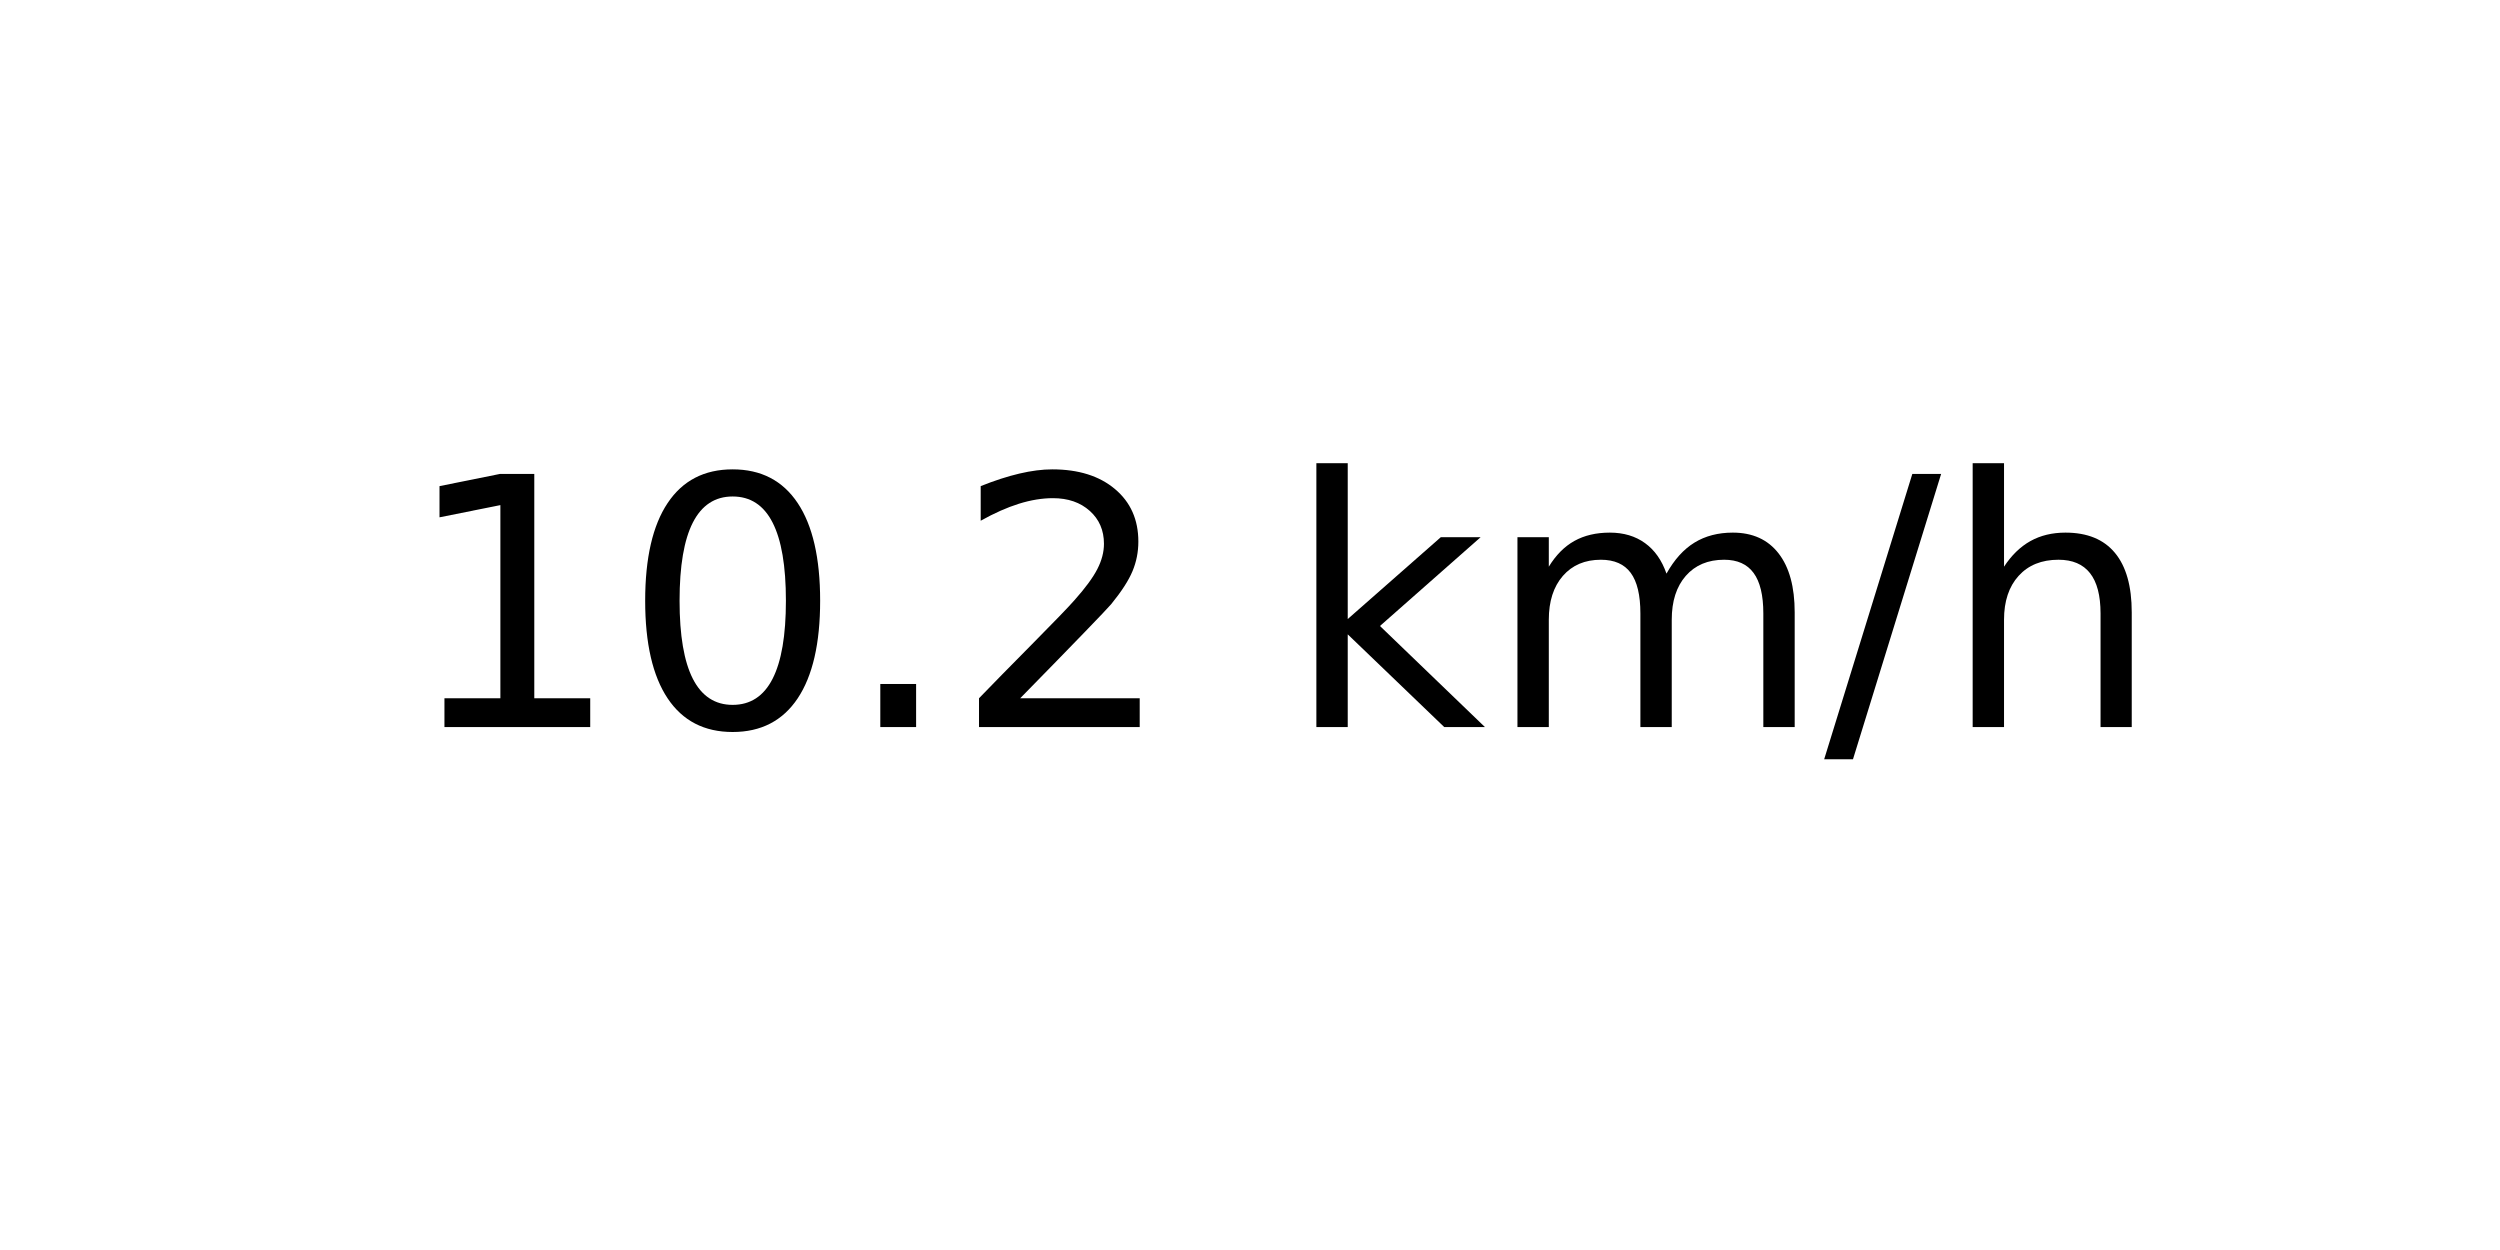
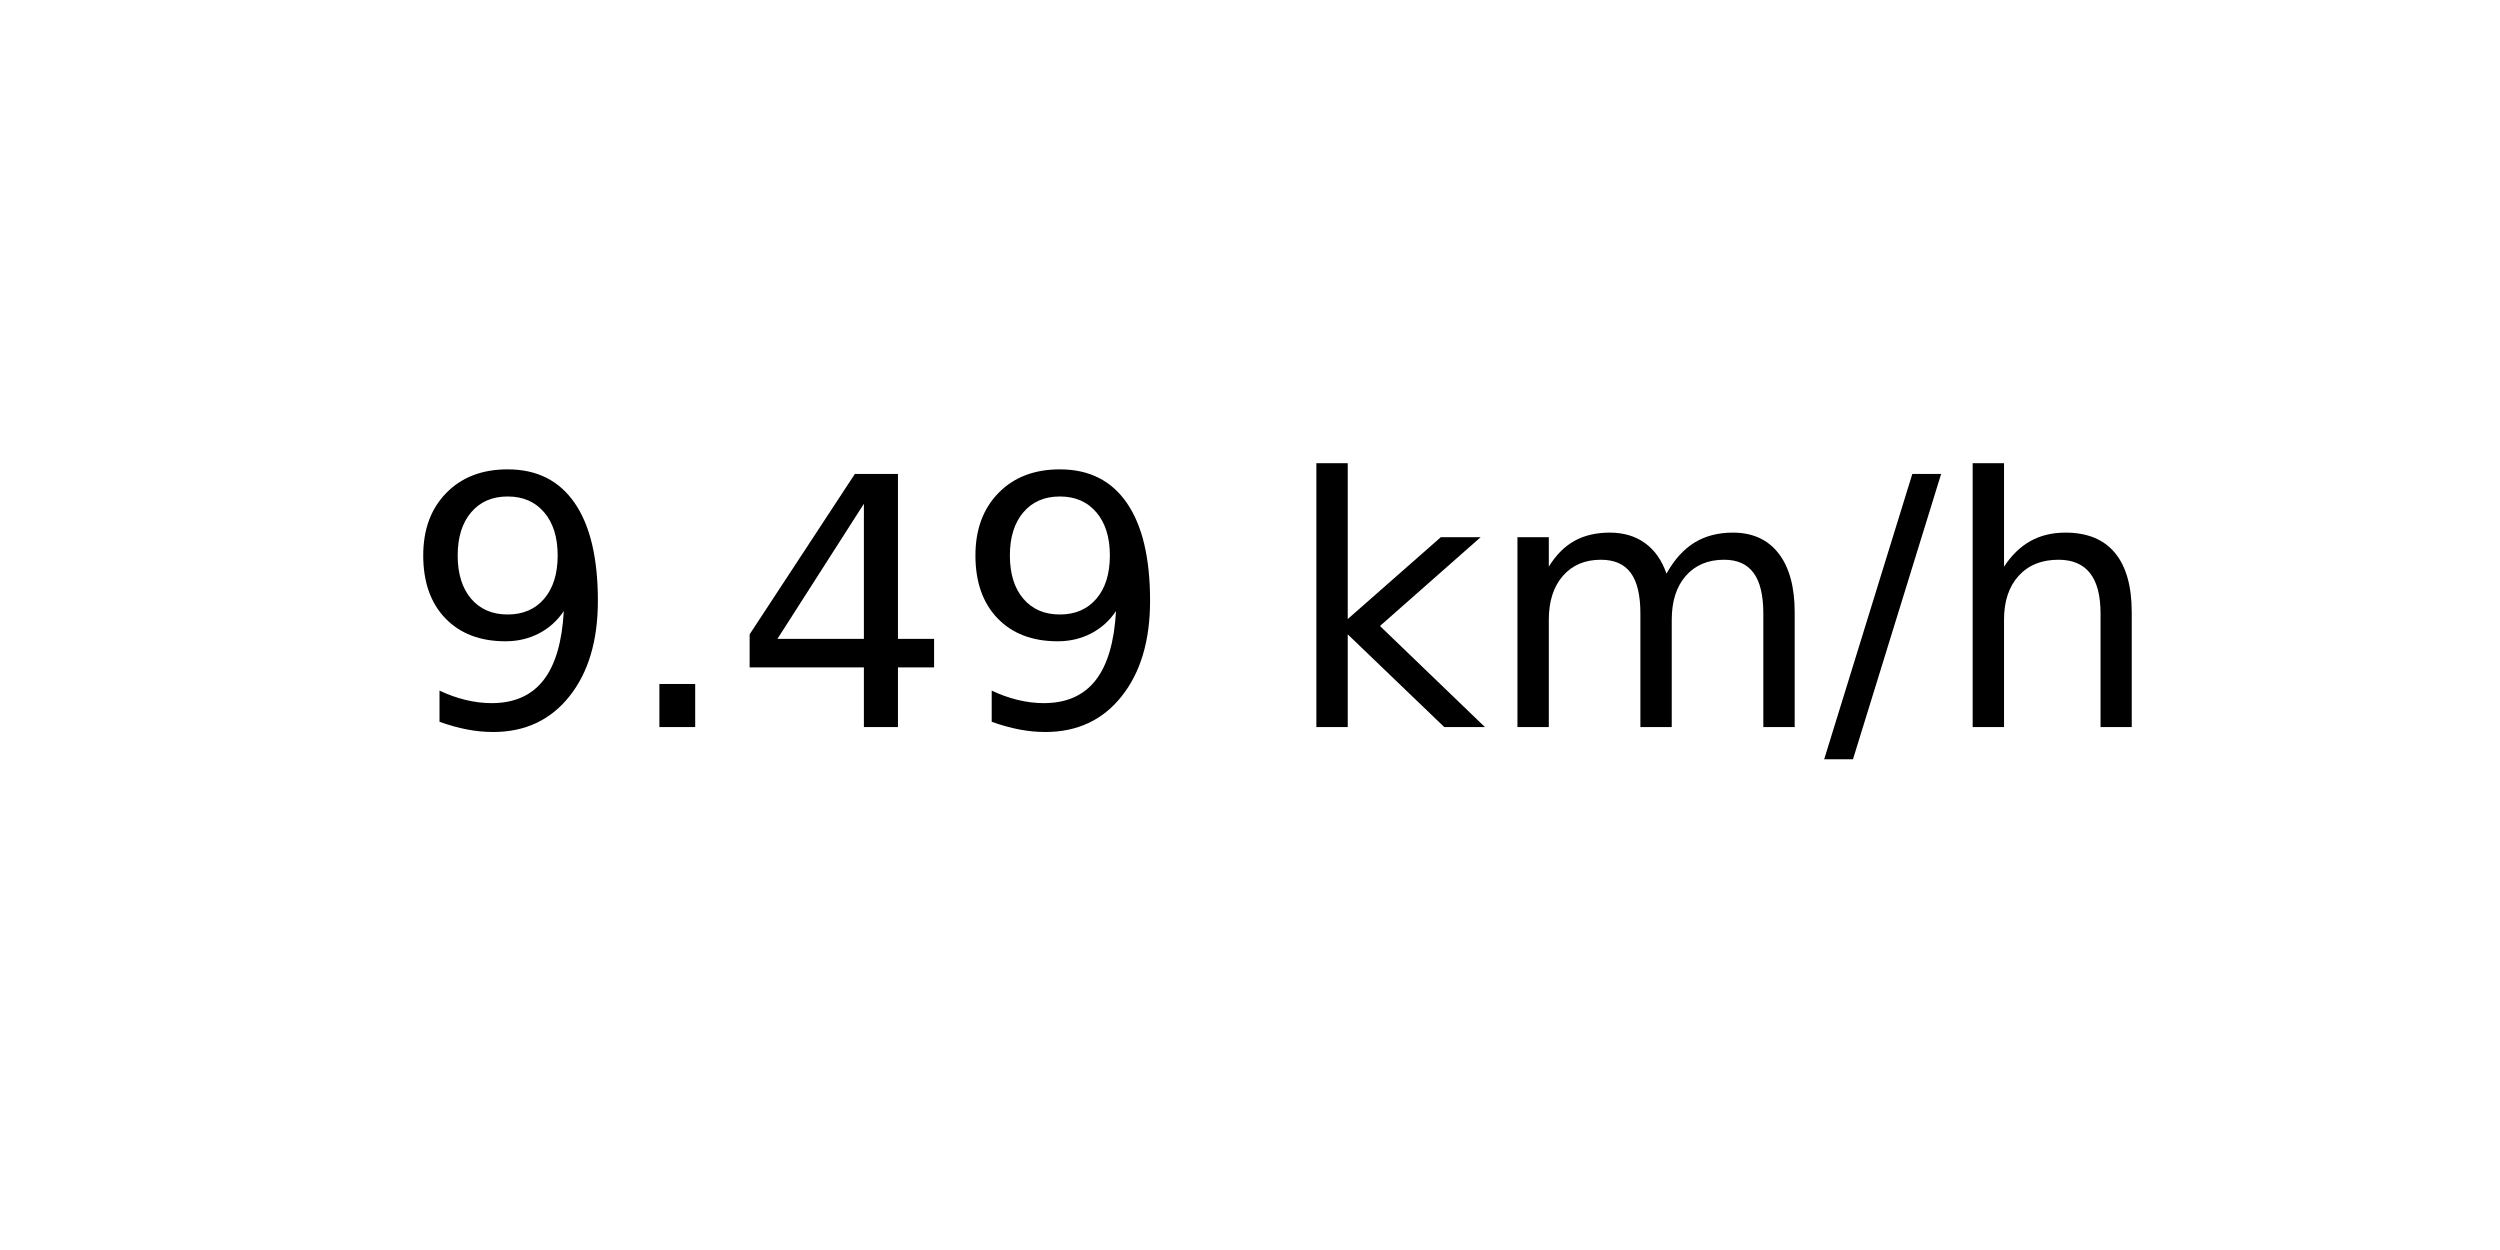
<svg xmlns="http://www.w3.org/2000/svg" xmlns:xlink="http://www.w3.org/1999/xlink" width="72pt" height="36pt" viewBox="0 0 72 36" version="1.1">
  <defs>
    <style type="text/css">*{stroke-linejoin: round; stroke-linecap: butt}</style>
  </defs>
  <g id="figure_1">
    <g id="axes_1">
      <g id="text_1">
        <g transform="translate(11.55937 20.93937) scale(0.1 -0.1)">
          <defs>
-             <path id="DejaVuSans-31" d="M 794 531  L 1825 531  L 1825 4091  L 703 3866  L 703 4441  L 1819 4666  L 2450 4666  L 2450 531  L 3481 531  L 3481 0  L 794 0  L 794 531  z " transform="scale(0.015625)" />
-             <path id="DejaVuSans-30" d="M 2034 4250  Q 1547 4250 1301 3770  Q 1056 3291 1056 2328  Q 1056 1369 1301 889  Q 1547 409 2034 409  Q 2525 409 2770 889  Q 3016 1369 3016 2328  Q 3016 3291 2770 3770  Q 2525 4250 2034 4250  z M 2034 4750  Q 2819 4750 3233 4129  Q 3647 3509 3647 2328  Q 3647 1150 3233 529  Q 2819 -91 2034 -91  Q 1250 -91 836 529  Q 422 1150 422 2328  Q 422 3509 836 4129  Q 1250 4750 2034 4750  z " transform="scale(0.015625)" />
+             <path id="DejaVuSans-39" d="M 703 97  L 703 672  Q 941 559 1184 500  Q 1428 441 1663 441  Q 2288 441 2617 861  Q 2947 1281 2994 2138  Q 2813 1869 2534 1725  Q 2256 1581 1919 1581  Q 1219 1581 811 2004  Q 403 2428 403 3163  Q 403 3881 828 4315  Q 1253 4750 1959 4750  Q 2769 4750 3195 4129  Q 3622 3509 3622 2328  Q 3622 1225 3098 567  Q 2575 -91 1691 -91  Q 1453 -91 1209 -44  Q 966 3 703 97  z M 1959 2075  Q 2384 2075 2632 2365  Q 2881 2656 2881 3163  Q 2881 3666 2632 3958  Q 2384 4250 1959 4250  Q 1534 4250 1286 3958  Q 1038 3666 1038 3163  Q 1038 2656 1286 2365  Q 1534 2075 1959 2075  z " transform="scale(0.015625)" />
            <path id="DejaVuSans-2e" d="M 684 794  L 1344 794  L 1344 0  L 684 0  L 684 794  z " transform="scale(0.015625)" />
-             <path id="DejaVuSans-32" d="M 1228 531  L 3431 531  L 3431 0  L 469 0  L 469 531  Q 828 903 1448 1529  Q 2069 2156 2228 2338  Q 2531 2678 2651 2914  Q 2772 3150 2772 3378  Q 2772 3750 2511 3984  Q 2250 4219 1831 4219  Q 1534 4219 1204 4116  Q 875 4013 500 3803  L 500 4441  Q 881 4594 1212 4672  Q 1544 4750 1819 4750  Q 2544 4750 2975 4387  Q 3406 4025 3406 3419  Q 3406 3131 3298 2873  Q 3191 2616 2906 2266  Q 2828 2175 2409 1742  Q 1991 1309 1228 531  z " transform="scale(0.015625)" />
+             <path id="DejaVuSans-34" d="M 2419 4116  L 825 1625  L 2419 1625  L 2419 4116  z M 2253 4666  L 3047 4666  L 3047 1625  L 3713 1625  L 3713 1100  L 3047 1100  L 3047 0  L 2419 0  L 2419 1100  L 313 1100  L 313 1709  L 2253 4666  z " transform="scale(0.015625)" />
            <path id="DejaVuSans-20" transform="scale(0.015625)" />
            <path id="DejaVuSans-6b" d="M 581 4863  L 1159 4863  L 1159 1991  L 2875 3500  L 3609 3500  L 1753 1863  L 3688 0  L 2938 0  L 1159 1709  L 1159 0  L 581 0  L 581 4863  z " transform="scale(0.015625)" />
            <path id="DejaVuSans-6d" d="M 3328 2828  Q 3544 3216 3844 3400  Q 4144 3584 4550 3584  Q 5097 3584 5394 3201  Q 5691 2819 5691 2113  L 5691 0  L 5113 0  L 5113 2094  Q 5113 2597 4934 2840  Q 4756 3084 4391 3084  Q 3944 3084 3684 2787  Q 3425 2491 3425 1978  L 3425 0  L 2847 0  L 2847 2094  Q 2847 2600 2669 2842  Q 2491 3084 2119 3084  Q 1678 3084 1418 2786  Q 1159 2488 1159 1978  L 1159 0  L 581 0  L 581 3500  L 1159 3500  L 1159 2956  Q 1356 3278 1631 3431  Q 1906 3584 2284 3584  Q 2666 3584 2933 3390  Q 3200 3197 3328 2828  z " transform="scale(0.015625)" />
            <path id="DejaVuSans-2f" d="M 1625 4666  L 2156 4666  L 531 -594  L 0 -594  L 1625 4666  z " transform="scale(0.015625)" />
            <path id="DejaVuSans-68" d="M 3513 2113  L 3513 0  L 2938 0  L 2938 2094  Q 2938 2591 2744 2837  Q 2550 3084 2163 3084  Q 1697 3084 1428 2787  Q 1159 2491 1159 1978  L 1159 0  L 581 0  L 581 4863  L 1159 4863  L 1159 2956  Q 1366 3272 1645 3428  Q 1925 3584 2291 3584  Q 2894 3584 3203 3211  Q 3513 2838 3513 2113  z " transform="scale(0.015625)" />
          </defs>
-           <use xlink:href="#DejaVuSans-31" />
-           <use xlink:href="#DejaVuSans-30" x="63.623" />
-           <use xlink:href="#DejaVuSans-2e" x="127.246" />
-           <use xlink:href="#DejaVuSans-32" x="159.033" />
+           <use xlink:href="#DejaVuSans-39" />
+           <use xlink:href="#DejaVuSans-2e" x="63.623" />
+           <use xlink:href="#DejaVuSans-34" x="95.41" />
+           <use xlink:href="#DejaVuSans-39" x="159.033" />
          <use xlink:href="#DejaVuSans-20" x="222.656" />
          <use xlink:href="#DejaVuSans-6b" x="254.443" />
          <use xlink:href="#DejaVuSans-6d" x="312.354" />
          <use xlink:href="#DejaVuSans-2f" x="409.766" />
          <use xlink:href="#DejaVuSans-68" x="443.457" />
        </g>
      </g>
    </g>
  </g>
</svg>
